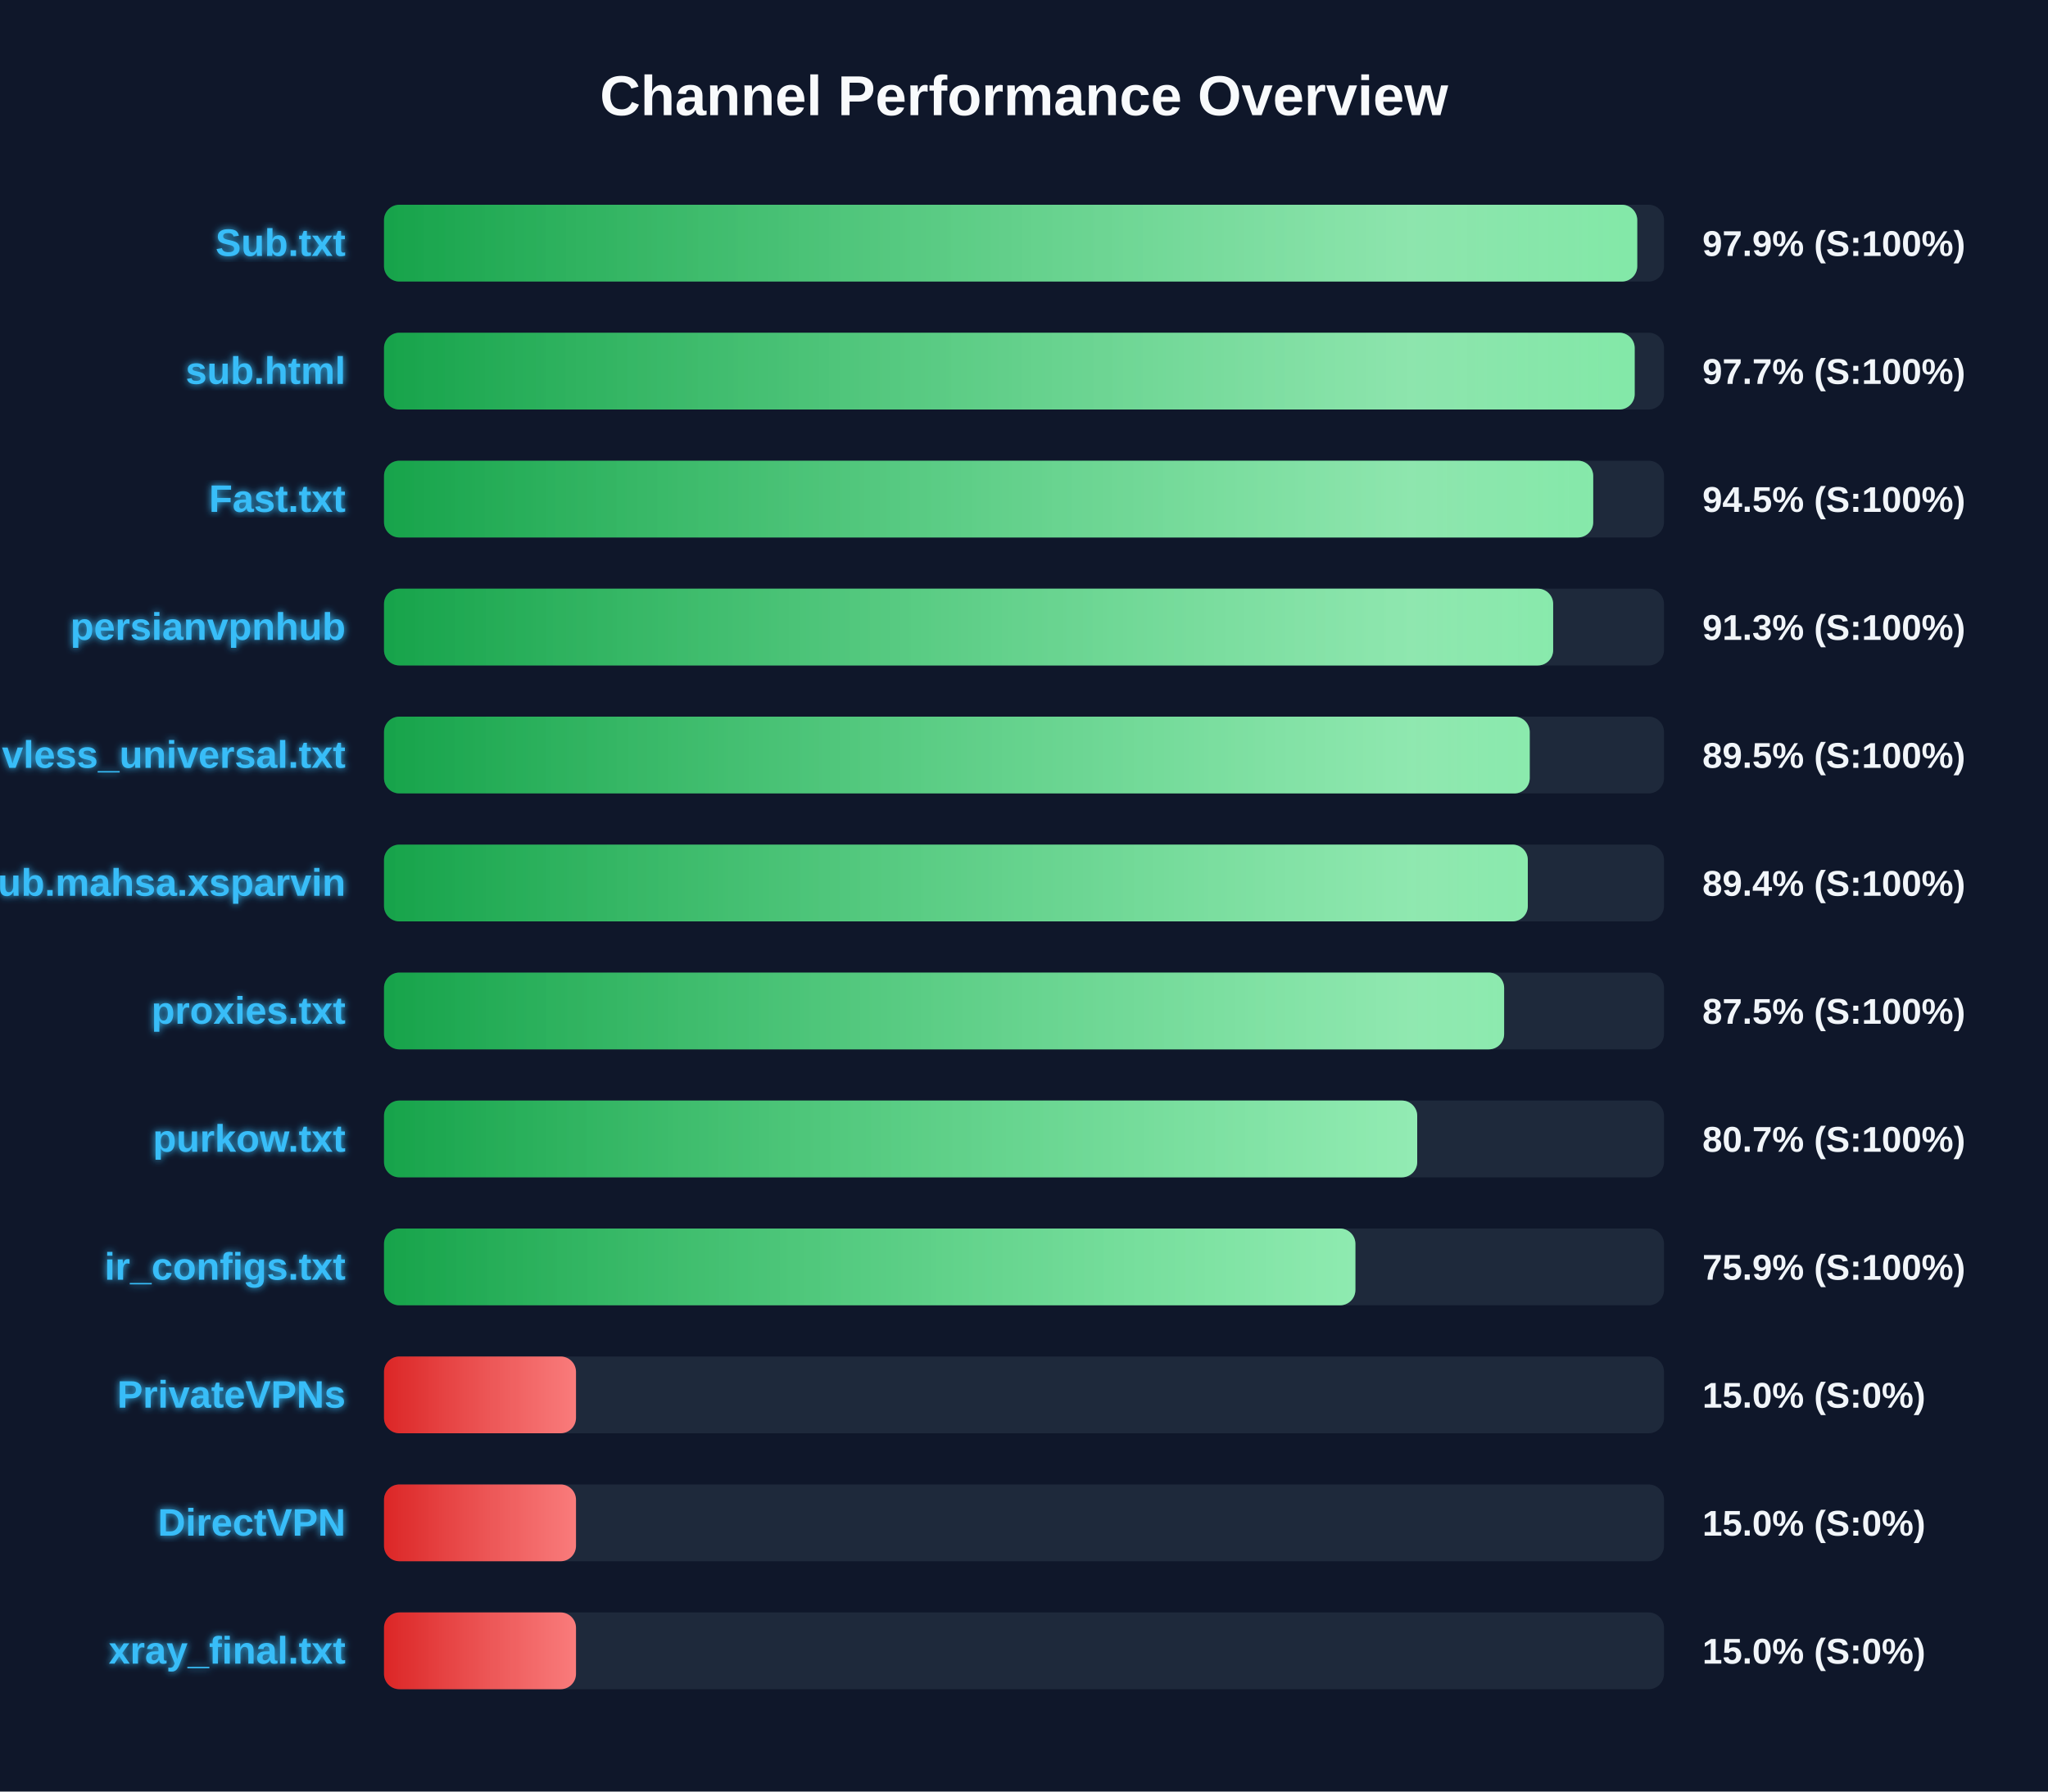
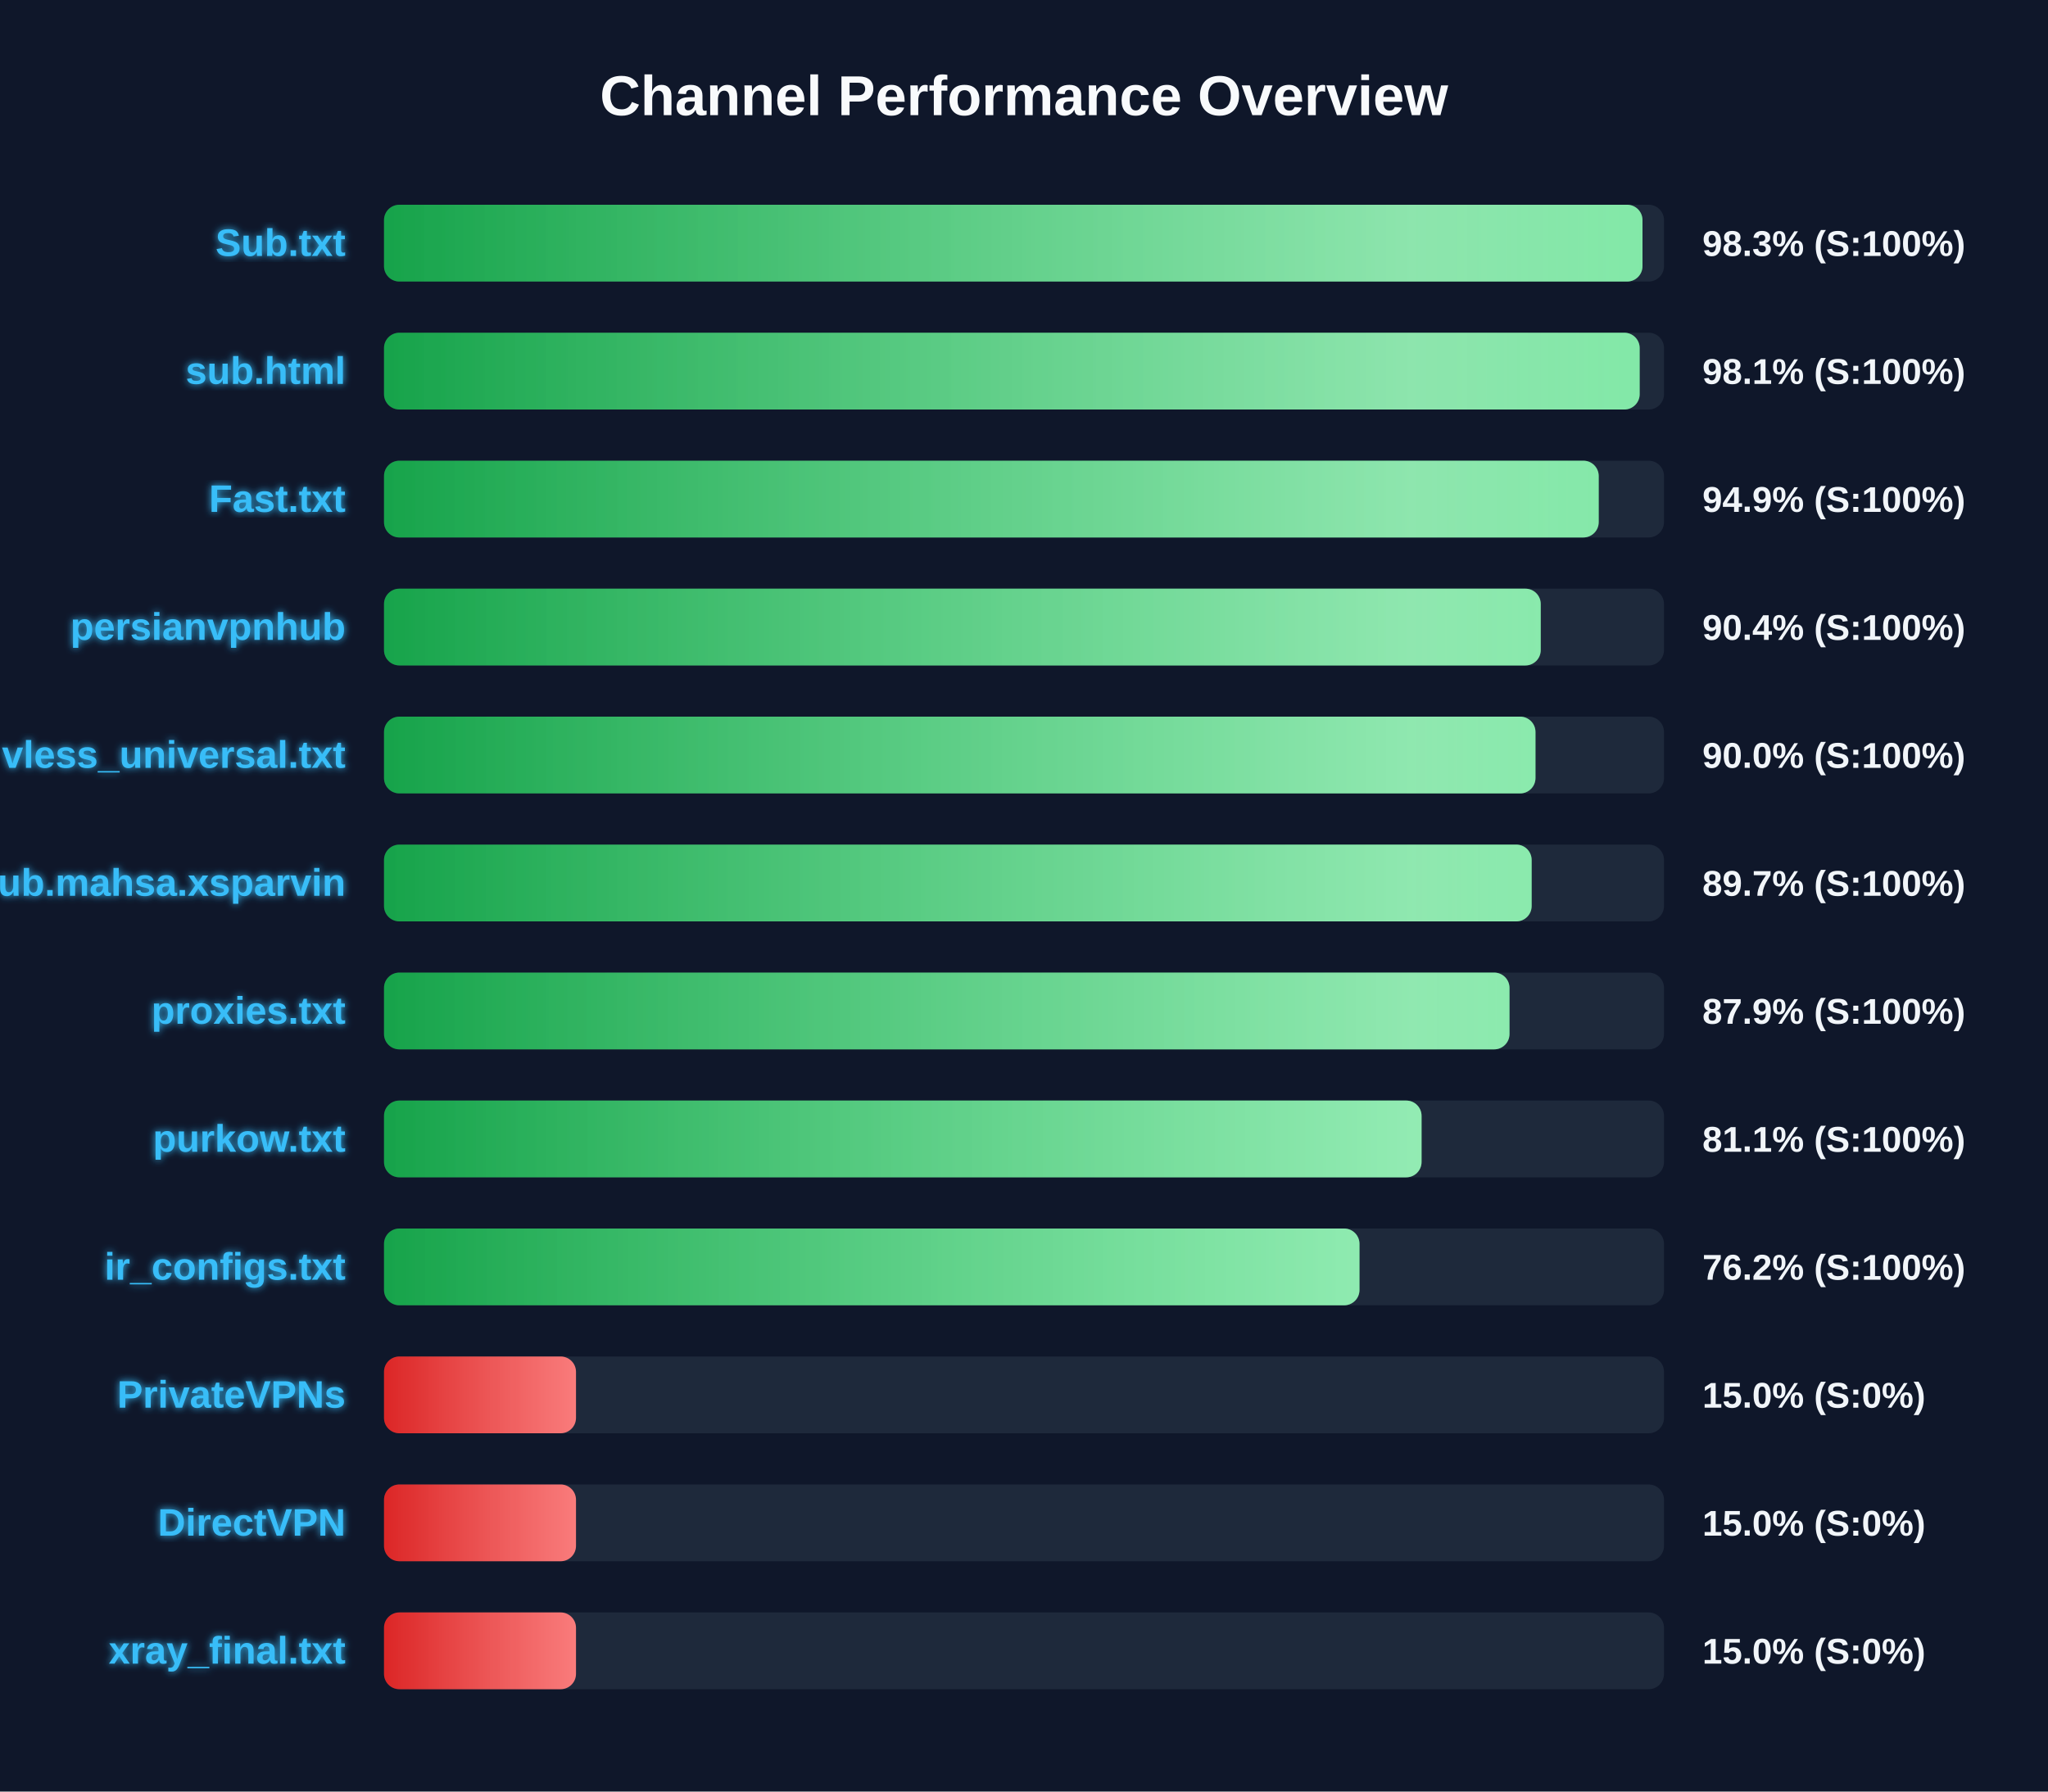
<svg xmlns="http://www.w3.org/2000/svg" width="800" height="700" version="1.1">
  <defs>
    <linearGradient id="grad-green" x1="0%" y1="0%" x2="100%" y2="0%">
      <stop offset="0%" stop-color="#16a34a" />
      <stop offset="100%" stop-color="#4ade80" />
    </linearGradient>
    <linearGradient id="grad-yellow" x1="0%" y1="0%" x2="100%" y2="0%">
      <stop offset="0%" stop-color="#ca8a04" />
      <stop offset="100%" stop-color="#fde047" />
    </linearGradient>
    <linearGradient id="grad-red" x1="0%" y1="0%" x2="100%" y2="0%">
      <stop offset="0%" stop-color="#dc2626" />
      <stop offset="100%" stop-color="#f87171" />
    </linearGradient>
    <linearGradient id="shimmer" x1="0%" y1="0%" x2="100%" y2="0%">
      <stop offset="0%" stop-color="rgba(255,255,255,0)" />
      <stop offset="50%" stop-color="rgba(255,255,255,0.4)" />
      <stop offset="100%" stop-color="rgba(255,255,255,0)" />
    </linearGradient>
    <filter id="glow" x="-20%" y="-20%" width="140%" height="140%">
      <feGaussianBlur stdDeviation="1.5" result="blur" />
      <feComposite in="SourceGraphic" in2="blur" operator="over" />
    </filter>
  </defs>
  <style>
        .bg-rect { fill: #0f172a; }
        .title { font: bold 22px 'Segoe UI', Arial, sans-serif; fill: #f8fafc; }
        .row { font: bold 15px 'Segoe UI', Arial, sans-serif; fill: #38bdf8; filter: url(#glow); }
        .score { font: bold 14px 'Segoe UI', Arial, sans-serif; fill: #f1f5f9; }
        @keyframes shimmer-anim {
            0% { transform: translateX(-100%); }
            100% { transform: translateX(200%); }
        }
        .shimmer-rect {
            animation: shimmer-anim 2.5s infinite linear;
        }
    </style>
  <rect width="100%" height="100%" class="bg-rect" />
  <text x="400" y="45" text-anchor="middle" class="title">Channel Performance Overview</text>
  <rect x="150" y="80" width="500" height="30" fill="#1e293b" rx="6" />
  <clipPath id="clip-0">
-     <rect x="150" y="80" width="489.55" height="30" rx="6" />
+     <rect x="150" y="80" width="491.6" height="30" rx="6" />
  </clipPath>
-   <rect x="150" y="80" width="489.55" height="30" fill="url(#grad-green)" rx="6" />
+   <rect x="150" y="80" width="491.6" height="30" fill="url(#grad-green)" rx="6" />
  <g clip-path="url(#clip-0)">
    <rect x="150" y="80" width="100%" height="30" fill="url(#shimmer)" class="shimmer-rect" />
  </g>
  <text x="135" y="100" text-anchor="end" class="row">Sub.txt</text>
-   <text x="665" y="100" text-anchor="start" class="score">97.9% (S:100%)</text>
+   <text x="665" y="100" text-anchor="start" class="score">98.3% (S:100%)</text>
  <rect x="150" y="130" width="500" height="30" fill="#1e293b" rx="6" />
  <clipPath id="clip-1">
-     <rect x="150" y="130" width="488.55" height="30" rx="6" />
+     <rect x="150" y="130" width="490.5" height="30" rx="6" />
  </clipPath>
-   <rect x="150" y="130" width="488.55" height="30" fill="url(#grad-green)" rx="6" />
+   <rect x="150" y="130" width="490.5" height="30" fill="url(#grad-green)" rx="6" />
  <g clip-path="url(#clip-1)">
    <rect x="150" y="130" width="100%" height="30" fill="url(#shimmer)" class="shimmer-rect" />
  </g>
  <text x="135" y="150" text-anchor="end" class="row">sub.html</text>
-   <text x="665" y="150" text-anchor="start" class="score">97.7% (S:100%)</text>
+   <text x="665" y="150" text-anchor="start" class="score">98.1% (S:100%)</text>
  <rect x="150" y="180" width="500" height="30" fill="#1e293b" rx="6" />
  <clipPath id="clip-2">
-     <rect x="150" y="180" width="472.35" height="30" rx="6" />
+     <rect x="150" y="180" width="474.5" height="30" rx="6" />
  </clipPath>
-   <rect x="150" y="180" width="472.35" height="30" fill="url(#grad-green)" rx="6" />
+   <rect x="150" y="180" width="474.5" height="30" fill="url(#grad-green)" rx="6" />
  <g clip-path="url(#clip-2)">
    <rect x="150" y="180" width="100%" height="30" fill="url(#shimmer)" class="shimmer-rect" />
  </g>
  <text x="135" y="200" text-anchor="end" class="row">Fast.txt</text>
-   <text x="665" y="200" text-anchor="start" class="score">94.5% (S:100%)</text>
+   <text x="665" y="200" text-anchor="start" class="score">94.9% (S:100%)</text>
  <rect x="150" y="230" width="500" height="30" fill="#1e293b" rx="6" />
  <clipPath id="clip-3">
-     <rect x="150" y="230" width="456.7" height="30" rx="6" />
+     <rect x="150" y="230" width="451.85" height="30" rx="6" />
  </clipPath>
-   <rect x="150" y="230" width="456.7" height="30" fill="url(#grad-green)" rx="6" />
+   <rect x="150" y="230" width="451.85" height="30" fill="url(#grad-green)" rx="6" />
  <g clip-path="url(#clip-3)">
    <rect x="150" y="230" width="100%" height="30" fill="url(#shimmer)" class="shimmer-rect" />
  </g>
  <text x="135" y="250" text-anchor="end" class="row">persianvpnhub</text>
-   <text x="665" y="250" text-anchor="start" class="score">91.3% (S:100%)</text>
+   <text x="665" y="250" text-anchor="start" class="score">90.4% (S:100%)</text>
  <rect x="150" y="280" width="500" height="30" fill="#1e293b" rx="6" />
  <clipPath id="clip-4">
-     <rect x="150" y="280" width="447.55" height="30" rx="6" />
+     <rect x="150" y="280" width="449.8" height="30" rx="6" />
  </clipPath>
-   <rect x="150" y="280" width="447.55" height="30" fill="url(#grad-green)" rx="6" />
+   <rect x="150" y="280" width="449.8" height="30" fill="url(#grad-green)" rx="6" />
  <g clip-path="url(#clip-4)">
    <rect x="150" y="280" width="100%" height="30" fill="url(#shimmer)" class="shimmer-rect" />
  </g>
  <text x="135" y="300" text-anchor="end" class="row">vless_universal.txt</text>
-   <text x="665" y="300" text-anchor="start" class="score">89.5% (S:100%)</text>
+   <text x="665" y="300" text-anchor="start" class="score">90.0% (S:100%)</text>
  <rect x="150" y="330" width="500" height="30" fill="#1e293b" rx="6" />
  <clipPath id="clip-5">
-     <rect x="150" y="330" width="446.8" height="30" rx="6" />
+     <rect x="150" y="330" width="448.3" height="30" rx="6" />
  </clipPath>
-   <rect x="150" y="330" width="446.8" height="30" fill="url(#grad-green)" rx="6" />
+   <rect x="150" y="330" width="448.3" height="30" fill="url(#grad-green)" rx="6" />
  <g clip-path="url(#clip-5)">
    <rect x="150" y="330" width="100%" height="30" fill="url(#shimmer)" class="shimmer-rect" />
  </g>
  <text x="135" y="350" text-anchor="end" class="row">Sub.mahsa.xsparvin</text>
-   <text x="665" y="350" text-anchor="start" class="score">89.4% (S:100%)</text>
+   <text x="665" y="350" text-anchor="start" class="score">89.7% (S:100%)</text>
  <rect x="150" y="380" width="500" height="30" fill="#1e293b" rx="6" />
  <clipPath id="clip-6">
-     <rect x="150" y="380" width="437.55" height="30" rx="6" />
+     <rect x="150" y="380" width="439.65" height="30" rx="6" />
  </clipPath>
-   <rect x="150" y="380" width="437.55" height="30" fill="url(#grad-green)" rx="6" />
+   <rect x="150" y="380" width="439.65" height="30" fill="url(#grad-green)" rx="6" />
  <g clip-path="url(#clip-6)">
    <rect x="150" y="380" width="100%" height="30" fill="url(#shimmer)" class="shimmer-rect" />
  </g>
  <text x="135" y="400" text-anchor="end" class="row">proxies.txt</text>
-   <text x="665" y="400" text-anchor="start" class="score">87.5% (S:100%)</text>
+   <text x="665" y="400" text-anchor="start" class="score">87.9% (S:100%)</text>
  <rect x="150" y="430" width="500" height="30" fill="#1e293b" rx="6" />
  <clipPath id="clip-7">
-     <rect x="150" y="430" width="403.6" height="30" rx="6" />
+     <rect x="150" y="430" width="405.3" height="30" rx="6" />
  </clipPath>
-   <rect x="150" y="430" width="403.6" height="30" fill="url(#grad-green)" rx="6" />
+   <rect x="150" y="430" width="405.3" height="30" fill="url(#grad-green)" rx="6" />
  <g clip-path="url(#clip-7)">
    <rect x="150" y="430" width="100%" height="30" fill="url(#shimmer)" class="shimmer-rect" />
  </g>
  <text x="135" y="450" text-anchor="end" class="row">purkow.txt</text>
-   <text x="665" y="450" text-anchor="start" class="score">80.7% (S:100%)</text>
+   <text x="665" y="450" text-anchor="start" class="score">81.1% (S:100%)</text>
  <rect x="150" y="480" width="500" height="30" fill="#1e293b" rx="6" />
  <clipPath id="clip-8">
-     <rect x="150" y="480" width="379.45" height="30" rx="6" />
+     <rect x="150" y="480" width="381.05" height="30" rx="6" />
  </clipPath>
-   <rect x="150" y="480" width="379.45" height="30" fill="url(#grad-green)" rx="6" />
+   <rect x="150" y="480" width="381.05" height="30" fill="url(#grad-green)" rx="6" />
  <g clip-path="url(#clip-8)">
    <rect x="150" y="480" width="100%" height="30" fill="url(#shimmer)" class="shimmer-rect" />
  </g>
  <text x="135" y="500" text-anchor="end" class="row">ir_configs.txt</text>
-   <text x="665" y="500" text-anchor="start" class="score">75.9% (S:100%)</text>
+   <text x="665" y="500" text-anchor="start" class="score">76.2% (S:100%)</text>
  <rect x="150" y="530" width="500" height="30" fill="#1e293b" rx="6" />
  <clipPath id="clip-9">
    <rect x="150" y="530" width="75.0" height="30" rx="6" />
  </clipPath>
  <rect x="150" y="530" width="75.0" height="30" fill="url(#grad-red)" rx="6" />
  <g clip-path="url(#clip-9)">
    <rect x="150" y="530" width="100%" height="30" fill="url(#shimmer)" class="shimmer-rect" />
  </g>
  <text x="135" y="550" text-anchor="end" class="row">PrivateVPNs</text>
  <text x="665" y="550" text-anchor="start" class="score">15.0% (S:0%)</text>
  <rect x="150" y="580" width="500" height="30" fill="#1e293b" rx="6" />
  <clipPath id="clip-10">
    <rect x="150" y="580" width="75.0" height="30" rx="6" />
  </clipPath>
  <rect x="150" y="580" width="75.0" height="30" fill="url(#grad-red)" rx="6" />
  <g clip-path="url(#clip-10)">
    <rect x="150" y="580" width="100%" height="30" fill="url(#shimmer)" class="shimmer-rect" />
  </g>
  <text x="135" y="600" text-anchor="end" class="row">DirectVPN</text>
  <text x="665" y="600" text-anchor="start" class="score">15.0% (S:0%)</text>
  <rect x="150" y="630" width="500" height="30" fill="#1e293b" rx="6" />
  <clipPath id="clip-11">
    <rect x="150" y="630" width="75.0" height="30" rx="6" />
  </clipPath>
  <rect x="150" y="630" width="75.0" height="30" fill="url(#grad-red)" rx="6" />
  <g clip-path="url(#clip-11)">
    <rect x="150" y="630" width="100%" height="30" fill="url(#shimmer)" class="shimmer-rect" />
  </g>
  <text x="135" y="650" text-anchor="end" class="row">xray_final.txt</text>
  <text x="665" y="650" text-anchor="start" class="score">15.0% (S:0%)</text>
</svg>
